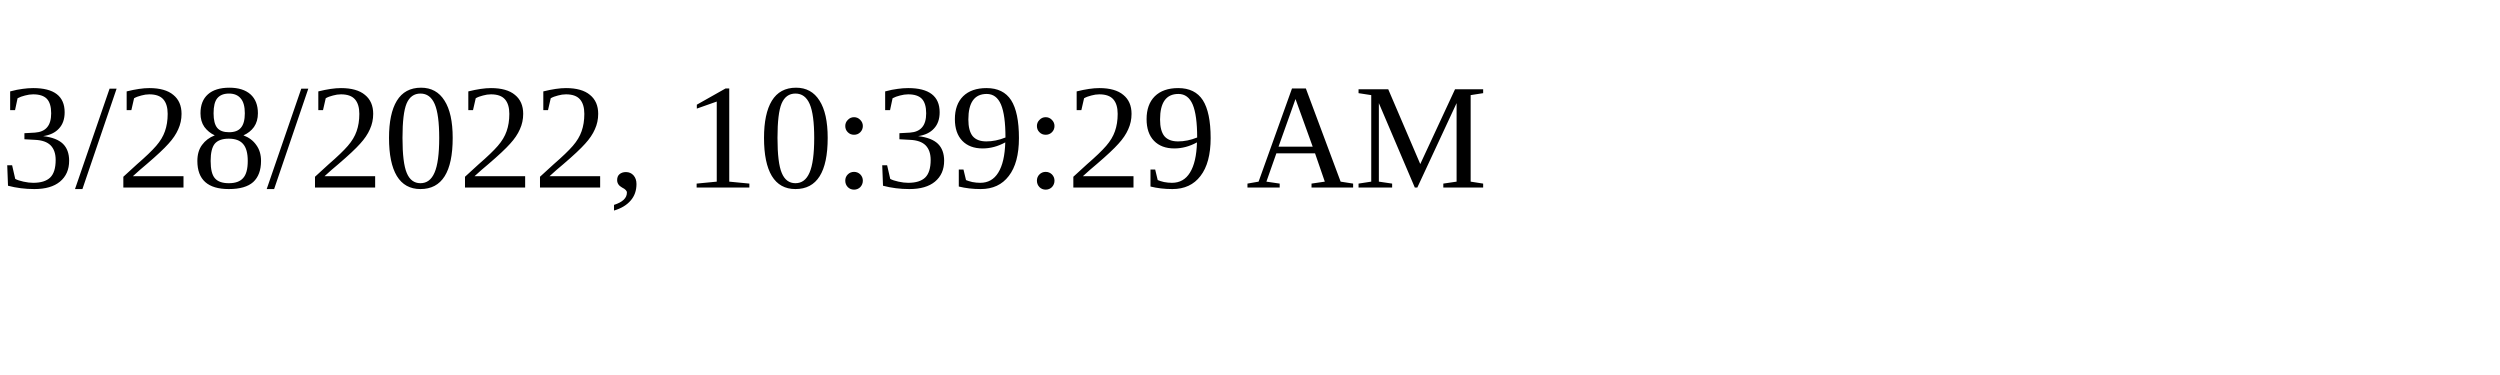
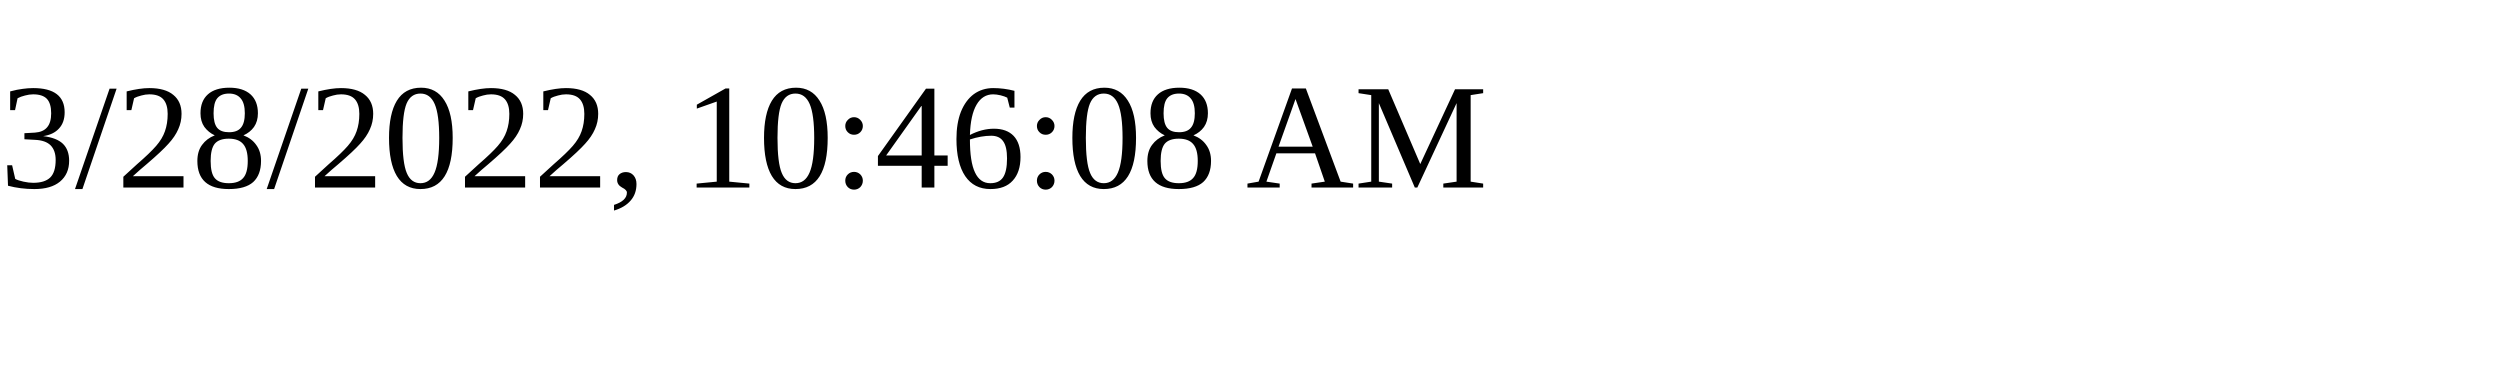
<svg xmlns="http://www.w3.org/2000/svg" height="30" width="200">
-   <text x="0" y="15">3/28/2022, 10:39:29 AM</text>
+   <text x="0" y="15">3/28/2022, 10:46:08 AM</text>
</svg>
